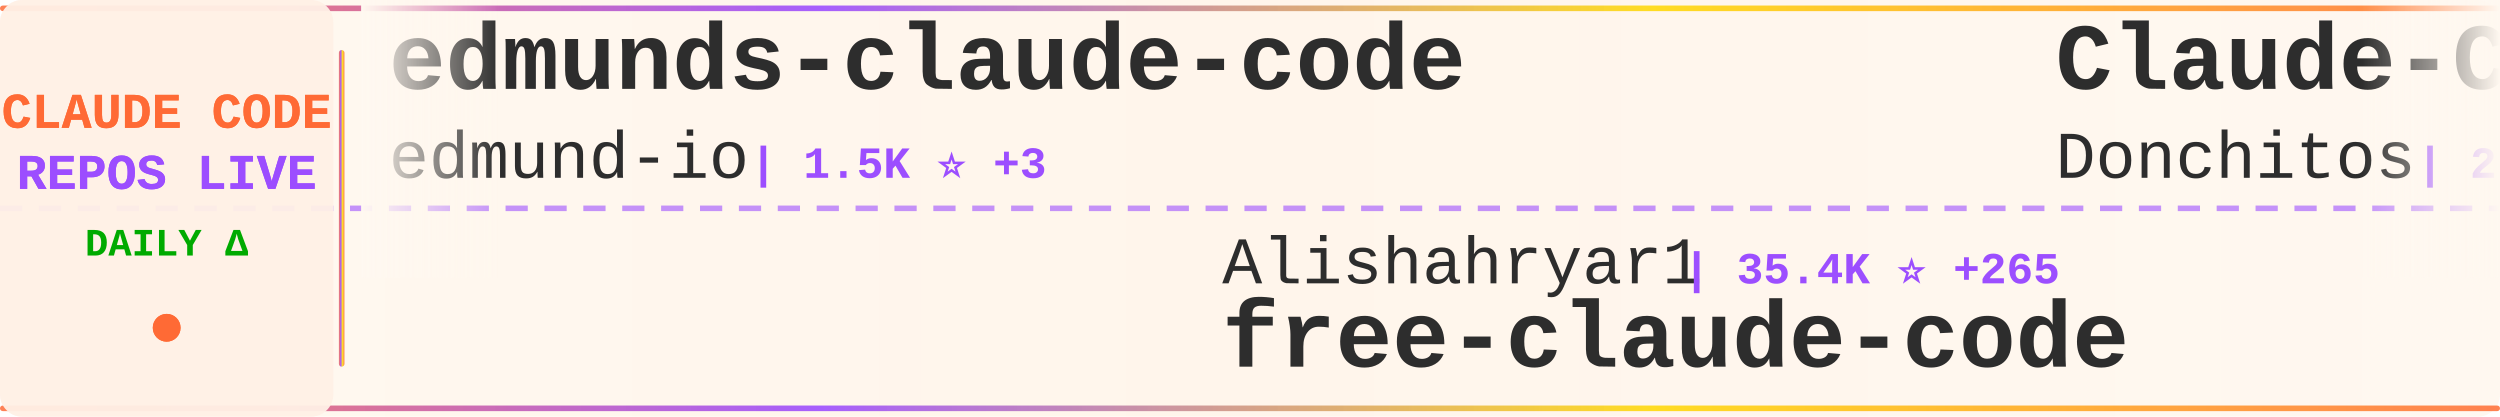
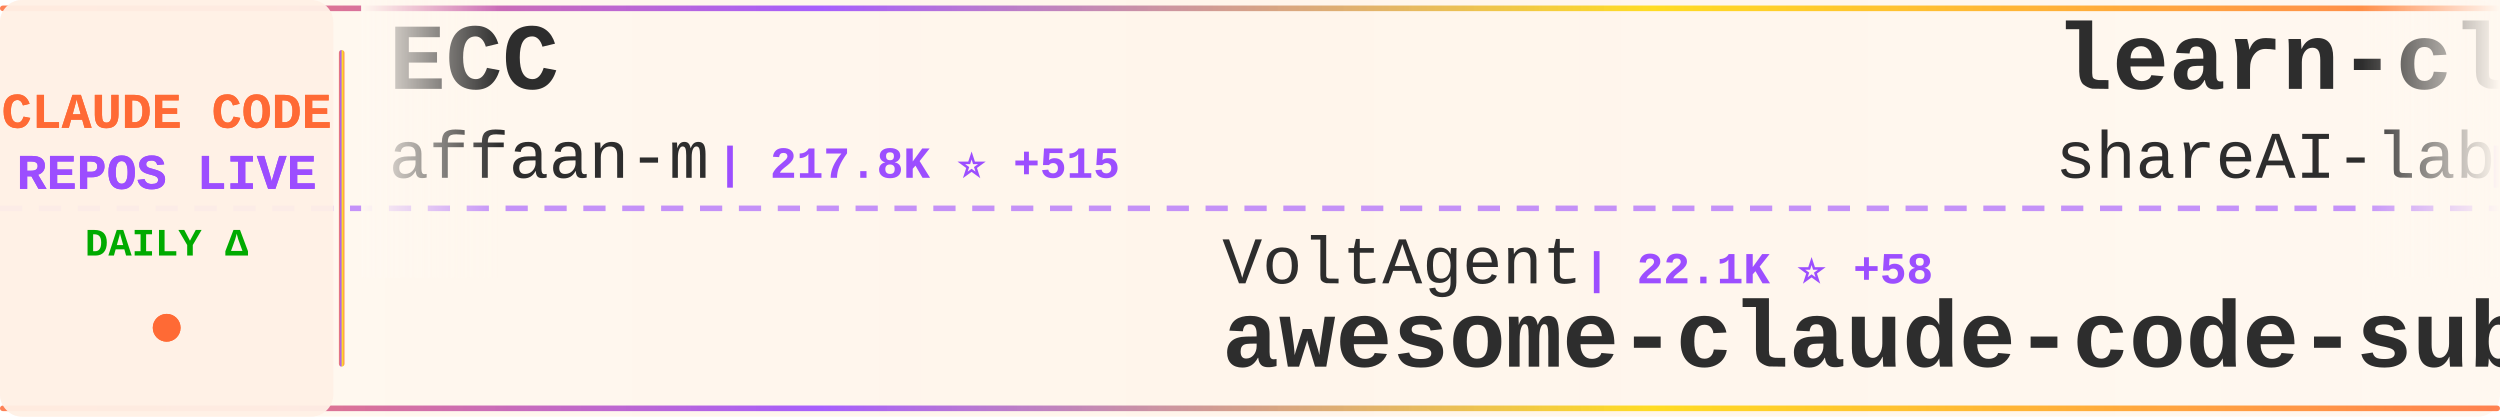
<svg xmlns="http://www.w3.org/2000/svg" width="900" height="150">
  <defs>
    <linearGradient id="tickerBg" x1="0%" y1="0%" x2="100%" y2="0%">
      <stop offset="0%" style="stop-color:#fff8f0;stop-opacity:0.98" />
      <stop offset="50%" style="stop-color:#fff5eb;stop-opacity:1" />
      <stop offset="100%" style="stop-color:#fff8f0;stop-opacity:0.98" />
    </linearGradient>
    <linearGradient id="borderGrad" x1="0%" y1="0%" x2="100%" y2="0%">
      <stop offset="0%" style="stop-color:#FF6B35;stop-opacity:0.85">
        <animate attributeName="stop-opacity" values="0.85;1;0.85" dur="2s" repeatCount="indefinite" />
      </stop>
      <stop offset="33%" style="stop-color:#9C4EFF;stop-opacity:0.9">
        <animate attributeName="stop-opacity" values="0.9;1;0.9" dur="2.2s" repeatCount="indefinite" />
      </stop>
      <stop offset="66%" style="stop-color:#FFD700;stop-opacity:0.85">
        <animate attributeName="stop-opacity" values="0.85;1;0.85" dur="1.8s" repeatCount="indefinite" />
      </stop>
      <stop offset="100%" style="stop-color:#FF6B35;stop-opacity:0.85">
        <animate attributeName="stop-opacity" values="0.85;1;0.85" dur="2s" repeatCount="indefinite" />
      </stop>
    </linearGradient>
    <filter id="textGlow">
      <feGaussianBlur stdDeviation="0.15" result="coloredBlur" />
      <feMerge>
        <feMergeNode in="coloredBlur" />
        <feMergeNode in="SourceGraphic" />
      </feMerge>
    </filter>
    <filter id="metricGlow">
      <feGaussianBlur stdDeviation="0.2" result="coloredBlur" />
      <feMerge>
        <feMergeNode in="coloredBlur" />
        <feMergeNode in="SourceGraphic" />
      </feMerge>
    </filter>
    <linearGradient id="leftFade" x1="0%" y1="0%" x2="100%" y2="0%">
      <stop offset="0%" style="stop-color:#fff8f0;stop-opacity:1" />
      <stop offset="100%" style="stop-color:#fff8f0;stop-opacity:0" />
    </linearGradient>
    <linearGradient id="rightFade" x1="0%" y1="0%" x2="100%" y2="0%">
      <stop offset="0%" style="stop-color:#fff8f0;stop-opacity:0" />
      <stop offset="100%" style="stop-color:#fff8f0;stop-opacity:1" />
    </linearGradient>
  </defs>
  <rect width="900" height="150" fill="url(#tickerBg)" rx="8" />
  <rect x="0" y="2" width="900" height="2" fill="url(#borderGrad)" rx="1" />
  <rect x="0" y="146" width="900" height="2" fill="url(#borderGrad)" rx="1" />
  <line x1="0" y1="75" x2="900" y2="75" stroke="#9C4EFF" stroke-width="2" stroke-dasharray="8 6" opacity="0.6" />
  <rect x="0" y="0" width="120" height="150" fill="#fff0e6" opacity="0.95" rx="8" />
  <text x="60" y="46" font-family="'Courier New', monospace" font-size="18" font-weight="bold" fill="#FF6B35" text-anchor="middle" filter="url(#textGlow)">
    CLAUDE CODE
  </text>
  <text x="60" y="68" font-family="'Courier New', monospace" font-size="18" font-weight="bold" fill="#9C4EFF" text-anchor="middle" filter="url(#textGlow)">
    REPOS LIVE
  </text>
  <text x="60" y="92" font-family="'Courier New', monospace" font-size="14" font-weight="bold" fill="#00aa00" text-anchor="middle">
    DAILY Δ
  </text>
  <circle cx="60" cy="118" r="5" fill="#FF6B35" filter="url(#metricGlow)">
    <animate attributeName="r" values="4;6;4" dur="1.5s" repeatCount="indefinite" />
    <animate attributeName="opacity" values="0.6;1;0.6" dur="1.5s" repeatCount="indefinite" />
  </circle>
  <rect x="122" y="18" width="2" height="114" fill="url(#borderGrad)" rx="1" />
  <clipPath id="tickerClip">
    <rect x="130" y="0" width="770" height="150" />
  </clipPath>
  <g clip-path="url(#tickerClip)">
    <g id="tickerItems">
      <animateTransform attributeName="transform" attributeType="XML" type="translate" from="0 0" to="-3000 0" dur="54s" repeatCount="indefinite" />
      <g transform="translate(0, 0)">
-         <text x="140" y="32" font-family="'Courier New', monospace" font-size="34" font-weight="bold" fill="#2d2d2d">edmunds-claude-code</text>
-         <text x="140" y="64" font-family="'Courier New', monospace" font-size="24" font-weight="normal" fill="#2d2d2d" opacity="1.0">edmund-io</text>
-         <text x="270" y="64" font-family="'Courier New', monospace" font-size="16" font-weight="bold" fill="#9C4EFF"> | 1.5K ⭐ +3</text>
+         <text x="140" y="32" font-family="'Courier New', monospace" font-size="34" font-weight="bold" fill="#2d2d2d">ECC</text>
+         <text x="140" y="64" font-family="'Courier New', monospace" font-size="24" font-weight="normal" fill="#2d2d2d" opacity="1.0">affaan-m</text>
+         <text x="258" y="64" font-family="'Courier New', monospace" font-size="16" font-weight="bold" fill="#9C4EFF"> | 217.8K ⭐ +515</text>
      </g>
      <g transform="translate(300, 0)">
-         <text x="140" y="102" font-family="'Courier New', monospace" font-size="24" font-weight="normal" fill="#2d2d2d" opacity="1.0">Alishahryar1</text>
-         <text x="306" y="102" font-family="'Courier New', monospace" font-size="16" font-weight="bold" fill="#9C4EFF"> | 35.4K ⭐ +265</text>
-         <text x="140" y="132" font-family="'Courier New', monospace" font-size="34" font-weight="bold" fill="#2d2d2d">free-claude-code</text>
+         <text x="140" y="102" font-family="'Courier New', monospace" font-size="24" font-weight="normal" fill="#2d2d2d" opacity="1.0">VoltAgent</text>
+         <text x="270" y="102" font-family="'Courier New', monospace" font-size="16" font-weight="bold" fill="#9C4EFF"> | 22.1K ⭐ +58</text>
+         <text x="140" y="132" font-family="'Courier New', monospace" font-size="34" font-weight="bold" fill="#2d2d2d">awesome-claude-code-suba...</text>
      </g>
      <g transform="translate(600, 0)">
-         <text x="140" y="32" font-family="'Courier New', monospace" font-size="34" font-weight="bold" fill="#2d2d2d">Claude-Code-Game-Studios</text>
-         <text x="140" y="64" font-family="'Courier New', monospace" font-size="24" font-weight="normal" fill="#2d2d2d" opacity="1.0">Donchitos</text>
-         <text x="270" y="64" font-family="'Courier New', monospace" font-size="16" font-weight="bold" fill="#9C4EFF"> | 21.9K ⭐ +48</text>
+         <text x="140" y="32" font-family="'Courier New', monospace" font-size="34" font-weight="bold" fill="#2d2d2d">learn-claude-code</text>
+         <text x="140" y="64" font-family="'Courier New', monospace" font-size="24" font-weight="normal" fill="#2d2d2d" opacity="1.0">shareAI-lab</text>
+         <text x="294" y="64" font-family="'Courier New', monospace" font-size="16" font-weight="bold" fill="#9C4EFF"> | 67.4K ⭐ +220</text>
      </g>
      <g transform="translate(900, 0)">
-         <text x="140" y="102" font-family="'Courier New', monospace" font-size="24" font-weight="normal" fill="#2d2d2d" opacity="1.0">lst97</text>
-         <text x="222" y="102" font-family="'Courier New', monospace" font-size="16" font-weight="bold" fill="#9C4EFF"> | 1.6K ⭐ +2</text>
-         <text x="140" y="132" font-family="'Courier New', monospace" font-size="34" font-weight="bold" fill="#2d2d2d">claude-code-sub-agents</text>
+         <text x="140" y="102" font-family="'Courier New', monospace" font-size="24" font-weight="normal" fill="#2d2d2d" opacity="1.0">777genius</text>
+         <text x="270" y="102" font-family="'Courier New', monospace" font-size="16" font-weight="bold" fill="#9C4EFF"> | 915 ⭐</text>
+         <text x="140" y="132" font-family="'Courier New', monospace" font-size="34" font-weight="bold" fill="#2d2d2d">claude-code-source-code</text>
      </g>
      <g transform="translate(1200, 0)">
-         <text x="140" y="32" font-family="'Courier New', monospace" font-size="34" font-weight="bold" fill="#2d2d2d">claude-code-tudou</text>
-         <text x="140" y="64" font-family="'Courier New', monospace" font-size="24" font-weight="normal" fill="#2d2d2d" opacity="1.0">AICoderTudou</text>
-         <text x="306" y="64" font-family="'Courier New', monospace" font-size="16" font-weight="bold" fill="#9C4EFF"> | 500 ⭐</text>
+         <text x="140" y="32" font-family="'Courier New', monospace" font-size="34" font-weight="bold" fill="#2d2d2d">Claude-Code</text>
+         <text x="140" y="64" font-family="'Courier New', monospace" font-size="24" font-weight="normal" fill="#2d2d2d" opacity="1.0">OrcaWhisper</text>
+         <text x="294" y="64" font-family="'Courier New', monospace" font-size="16" font-weight="bold" fill="#9C4EFF"> | 78 ⭐</text>
      </g>
      <g transform="translate(1500, 0)">
-         <text x="140" y="102" font-family="'Courier New', monospace" font-size="24" font-weight="normal" fill="#2d2d2d" opacity="1.0">repowise-dev</text>
-         <text x="306" y="102" font-family="'Courier New', monospace" font-size="16" font-weight="bold" fill="#9C4EFF"> | 1.1K ⭐ +3</text>
-         <text x="140" y="132" font-family="'Courier New', monospace" font-size="34" font-weight="bold" fill="#2d2d2d">claude-code-prompts</text>
+         <text x="140" y="102" font-family="'Courier New', monospace" font-size="24" font-weight="normal" fill="#2d2d2d" opacity="1.0">Piebald-AI</text>
+         <text x="282" y="102" font-family="'Courier New', monospace" font-size="16" font-weight="bold" fill="#9C4EFF"> | 11.2K ⭐ +27</text>
+         <text x="140" y="132" font-family="'Courier New', monospace" font-size="34" font-weight="bold" fill="#2d2d2d">claude-code-system-promp...</text>
      </g>
      <g transform="translate(1800, 0)">
-         <text x="140" y="32" font-family="'Courier New', monospace" font-size="34" font-weight="bold" fill="#2d2d2d">claude-code-guide</text>
-         <text x="140" y="64" font-family="'Courier New', monospace" font-size="24" font-weight="normal" fill="#2d2d2d" opacity="1.0">zebbern</text>
-         <text x="246" y="64" font-family="'Courier New', monospace" font-size="16" font-weight="bold" fill="#9C4EFF"> | 4.3K ⭐ +6</text>
+         <text x="140" y="32" font-family="'Courier New', monospace" font-size="34" font-weight="bold" fill="#2d2d2d">claude-code-action</text>
+         <text x="140" y="64" font-family="'Courier New', monospace" font-size="24" font-weight="normal" fill="#2d2d2d" opacity="1.0">anthropics</text>
+         <text x="282" y="64" font-family="'Courier New', monospace" font-size="16" font-weight="bold" fill="#9C4EFF"> | 8.1K ⭐ +12</text>
      </g>
      <g transform="translate(2100, 0)">
-         <text x="140" y="102" font-family="'Courier New', monospace" font-size="24" font-weight="normal" fill="#2d2d2d" opacity="1.0">luyao618</text>
-         <text x="258" y="102" font-family="'Courier New', monospace" font-size="16" font-weight="bold" fill="#9C4EFF"> | 1.5K ⭐ +3</text>
-         <text x="140" y="132" font-family="'Courier New', monospace" font-size="34" font-weight="bold" fill="#2d2d2d">Claude-Code-Source-Study</text>
+         <text x="140" y="102" font-family="'Courier New', monospace" font-size="24" font-weight="normal" fill="#2d2d2d" opacity="1.0">anthropics</text>
+         <text x="282" y="102" font-family="'Courier New', monospace" font-size="16" font-weight="bold" fill="#9C4EFF"> | 5.3K ⭐ +6</text>
+         <text x="140" y="132" font-family="'Courier New', monospace" font-size="34" font-weight="bold" fill="#2d2d2d">claude-code-security-rev...</text>
      </g>
      <g transform="translate(2400, 0)">
-         <text x="140" y="32" font-family="'Courier New', monospace" font-size="34" font-weight="bold" fill="#2d2d2d">Claude-code</text>
-         <text x="140" y="64" font-family="'Courier New', monospace" font-size="24" font-weight="normal" fill="#2d2d2d" opacity="1.0">zstmfhy</text>
-         <text x="246" y="64" font-family="'Courier New', monospace" font-size="16" font-weight="bold" fill="#9C4EFF"> | 190 ⭐</text>
+         <text x="140" y="32" font-family="'Courier New', monospace" font-size="34" font-weight="bold" fill="#2d2d2d">how-claude-code-works</text>
+         <text x="140" y="64" font-family="'Courier New', monospace" font-size="24" font-weight="normal" fill="#2d2d2d" opacity="1.0">Windy3f3f3f3f</text>
+         <text x="318" y="64" font-family="'Courier New', monospace" font-size="16" font-weight="bold" fill="#9C4EFF"> | 2.7K ⭐ +7</text>
      </g>
      <g transform="translate(2700, 0)">
-         <text x="140" y="102" font-family="'Courier New', monospace" font-size="24" font-weight="normal" fill="#2d2d2d" opacity="1.0">hangsman</text>
-         <text x="258" y="102" font-family="'Courier New', monospace" font-size="16" font-weight="bold" fill="#9C4EFF"> | 786 ⭐</text>
-         <text x="140" y="132" font-family="'Courier New', monospace" font-size="34" font-weight="bold" fill="#2d2d2d">claude-code-source</text>
+         <text x="140" y="102" font-family="'Courier New', monospace" font-size="24" font-weight="normal" fill="#2d2d2d" opacity="1.0">RichardAtCT</text>
+         <text x="294" y="102" font-family="'Courier New', monospace" font-size="16" font-weight="bold" fill="#9C4EFF"> | 2.7K ⭐ +4</text>
+         <text x="140" y="132" font-family="'Courier New', monospace" font-size="34" font-weight="bold" fill="#2d2d2d">claude-code-telegram</text>
      </g>
      <g transform="translate(3000, 0)">
-         <text x="140" y="32" font-family="'Courier New', monospace" font-size="34" font-weight="bold" fill="#2d2d2d">edmunds-claude-code</text>
-         <text x="140" y="64" font-family="'Courier New', monospace" font-size="24" font-weight="normal" fill="#2d2d2d" opacity="1.0">edmund-io</text>
-         <text x="270" y="64" font-family="'Courier New', monospace" font-size="16" font-weight="bold" fill="#9C4EFF"> | 1.5K ⭐ +3</text>
+         <text x="140" y="32" font-family="'Courier New', monospace" font-size="34" font-weight="bold" fill="#2d2d2d">ECC</text>
+         <text x="140" y="64" font-family="'Courier New', monospace" font-size="24" font-weight="normal" fill="#2d2d2d" opacity="1.0">affaan-m</text>
+         <text x="258" y="64" font-family="'Courier New', monospace" font-size="16" font-weight="bold" fill="#9C4EFF"> | 217.8K ⭐ +515</text>
      </g>
      <g transform="translate(3300, 0)">
-         <text x="140" y="102" font-family="'Courier New', monospace" font-size="24" font-weight="normal" fill="#2d2d2d" opacity="1.0">Alishahryar1</text>
-         <text x="306" y="102" font-family="'Courier New', monospace" font-size="16" font-weight="bold" fill="#9C4EFF"> | 35.4K ⭐ +265</text>
-         <text x="140" y="132" font-family="'Courier New', monospace" font-size="34" font-weight="bold" fill="#2d2d2d">free-claude-code</text>
+         <text x="140" y="102" font-family="'Courier New', monospace" font-size="24" font-weight="normal" fill="#2d2d2d" opacity="1.0">VoltAgent</text>
+         <text x="270" y="102" font-family="'Courier New', monospace" font-size="16" font-weight="bold" fill="#9C4EFF"> | 22.1K ⭐ +58</text>
+         <text x="140" y="132" font-family="'Courier New', monospace" font-size="34" font-weight="bold" fill="#2d2d2d">awesome-claude-code-suba...</text>
      </g>
      <g transform="translate(3600, 0)">
-         <text x="140" y="32" font-family="'Courier New', monospace" font-size="34" font-weight="bold" fill="#2d2d2d">Claude-Code-Game-Studios</text>
-         <text x="140" y="64" font-family="'Courier New', monospace" font-size="24" font-weight="normal" fill="#2d2d2d" opacity="1.0">Donchitos</text>
-         <text x="270" y="64" font-family="'Courier New', monospace" font-size="16" font-weight="bold" fill="#9C4EFF"> | 21.9K ⭐ +48</text>
+         <text x="140" y="32" font-family="'Courier New', monospace" font-size="34" font-weight="bold" fill="#2d2d2d">learn-claude-code</text>
+         <text x="140" y="64" font-family="'Courier New', monospace" font-size="24" font-weight="normal" fill="#2d2d2d" opacity="1.0">shareAI-lab</text>
+         <text x="294" y="64" font-family="'Courier New', monospace" font-size="16" font-weight="bold" fill="#9C4EFF"> | 67.4K ⭐ +220</text>
      </g>
      <g transform="translate(3900, 0)">
-         <text x="140" y="102" font-family="'Courier New', monospace" font-size="24" font-weight="normal" fill="#2d2d2d" opacity="1.0">lst97</text>
-         <text x="222" y="102" font-family="'Courier New', monospace" font-size="16" font-weight="bold" fill="#9C4EFF"> | 1.6K ⭐ +2</text>
-         <text x="140" y="132" font-family="'Courier New', monospace" font-size="34" font-weight="bold" fill="#2d2d2d">claude-code-sub-agents</text>
+         <text x="140" y="102" font-family="'Courier New', monospace" font-size="24" font-weight="normal" fill="#2d2d2d" opacity="1.0">777genius</text>
+         <text x="270" y="102" font-family="'Courier New', monospace" font-size="16" font-weight="bold" fill="#9C4EFF"> | 915 ⭐</text>
+         <text x="140" y="132" font-family="'Courier New', monospace" font-size="34" font-weight="bold" fill="#2d2d2d">claude-code-source-code</text>
      </g>
    </g>
  </g>
  <rect x="130" y="0" width="50" height="100" fill="url(#leftFade)" />
  <rect x="850" y="0" width="50" height="100" fill="url(#rightFade)" />
</svg>
